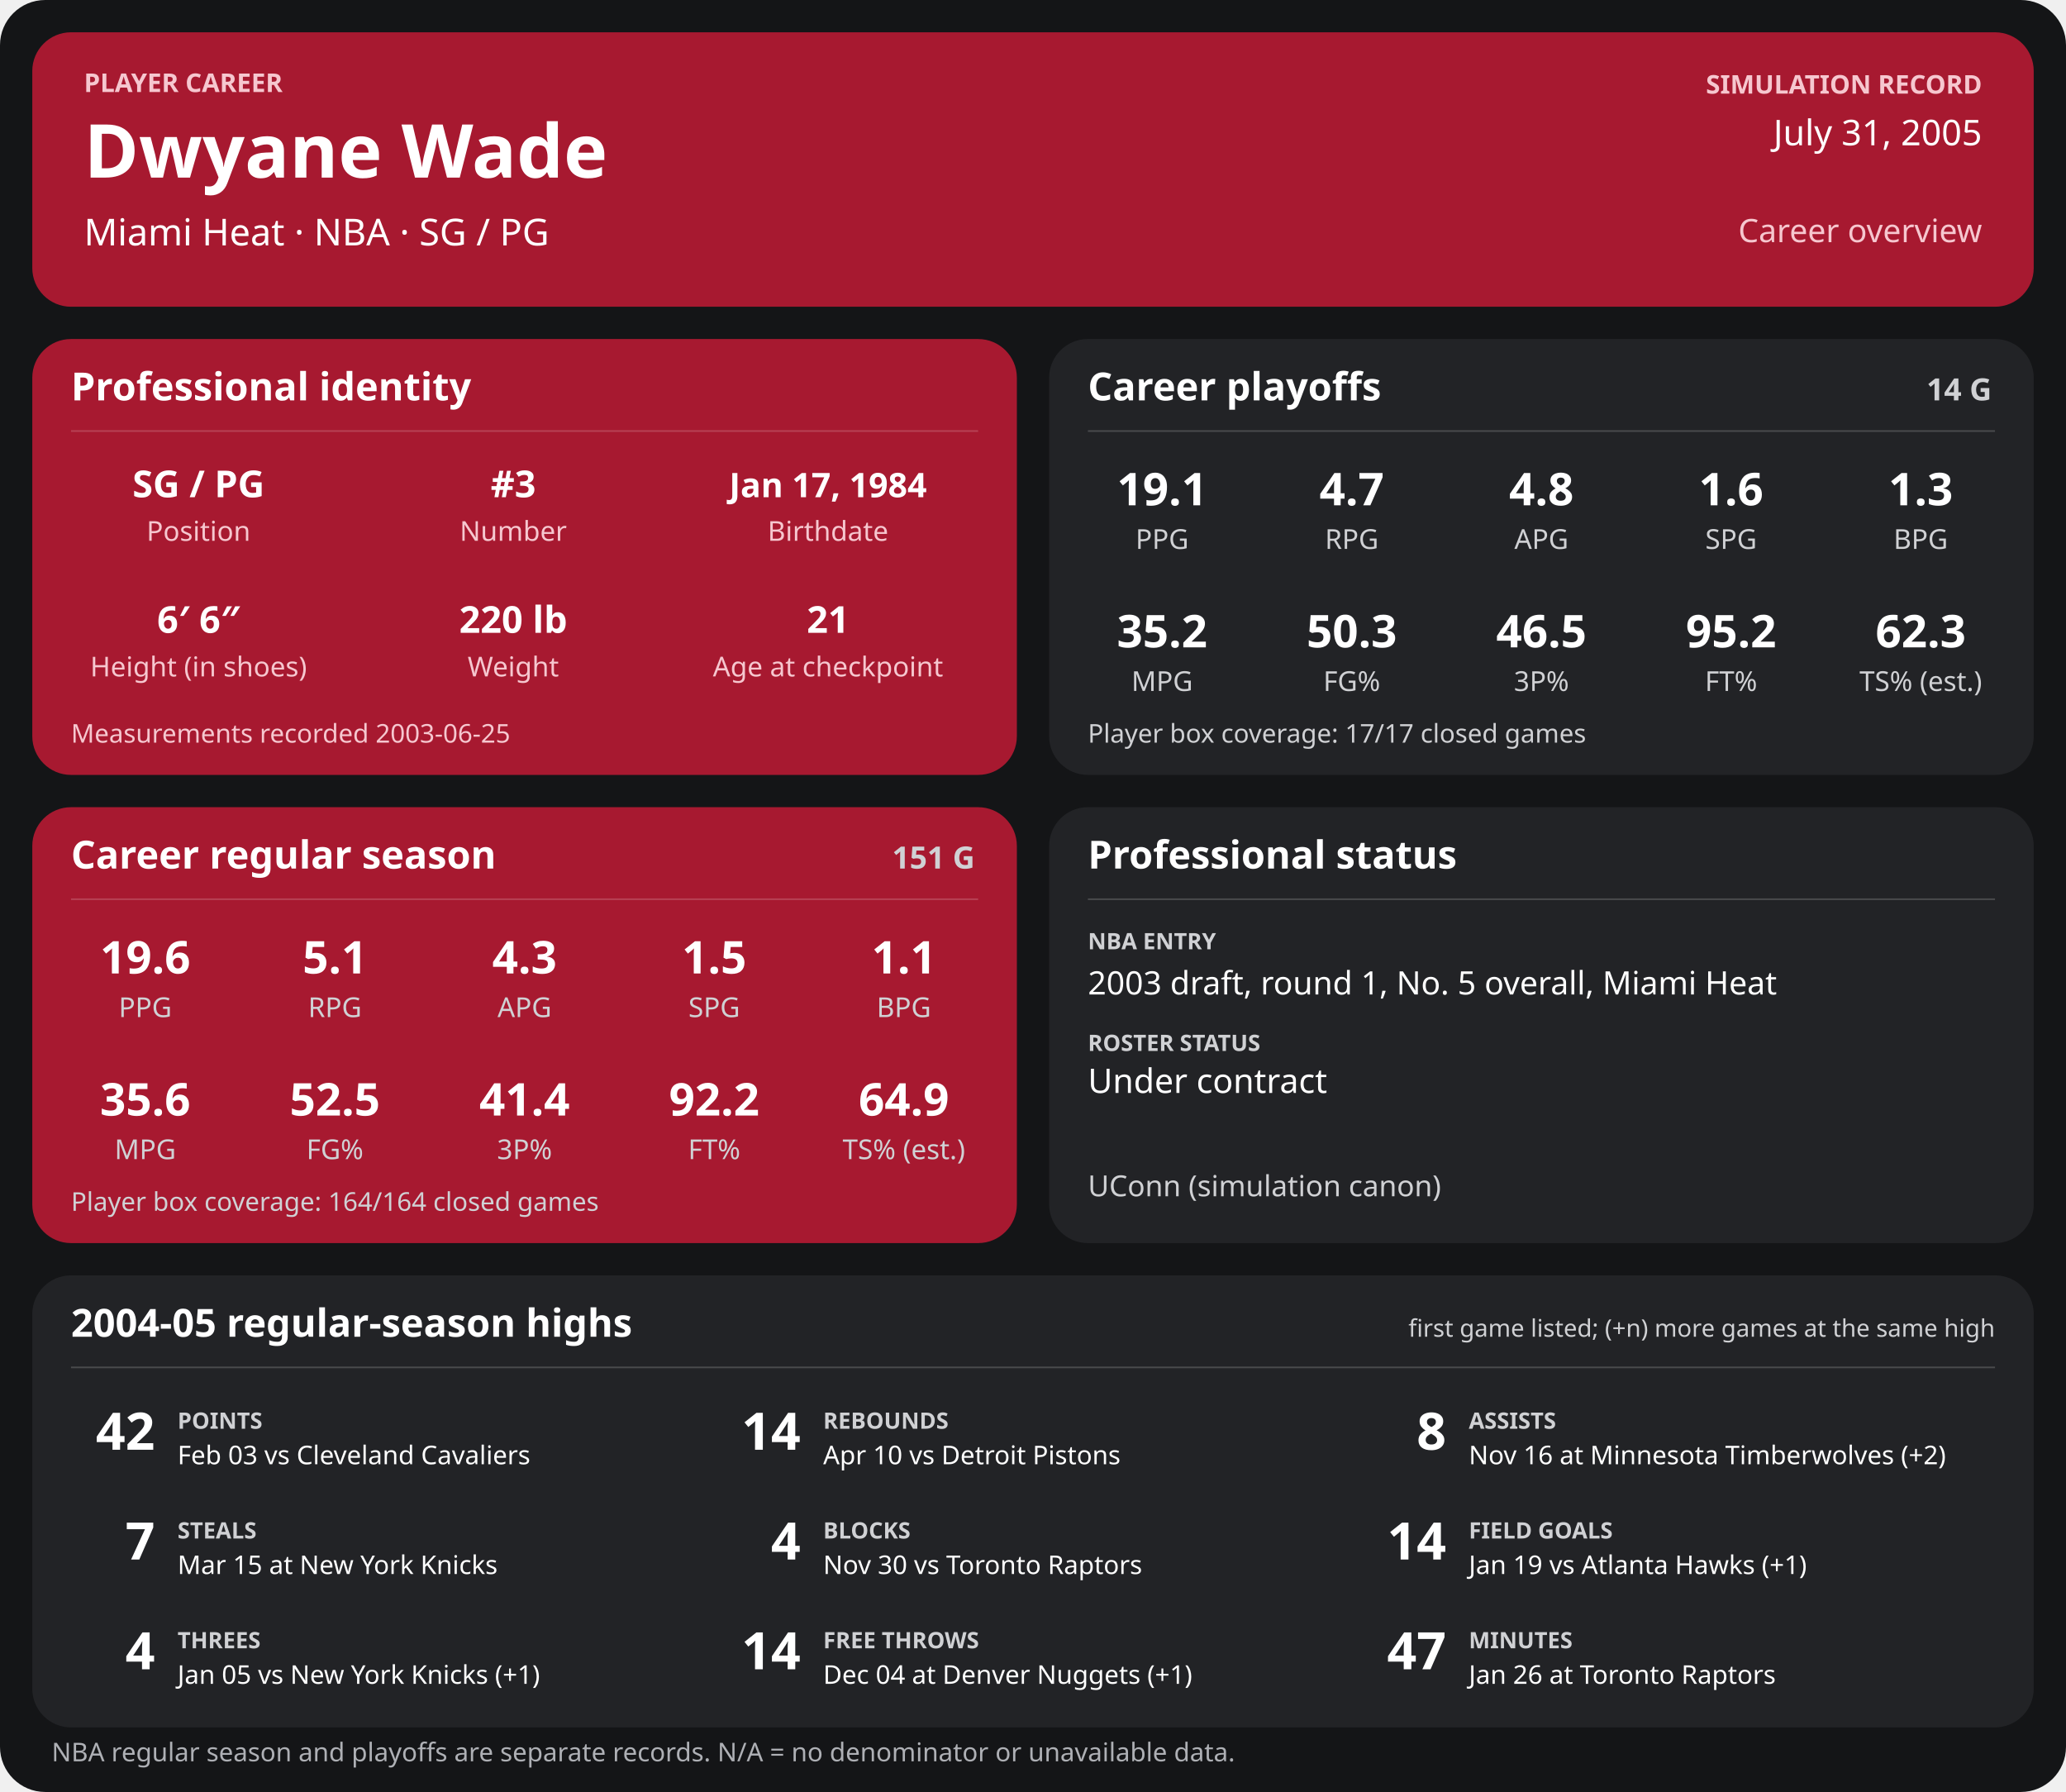
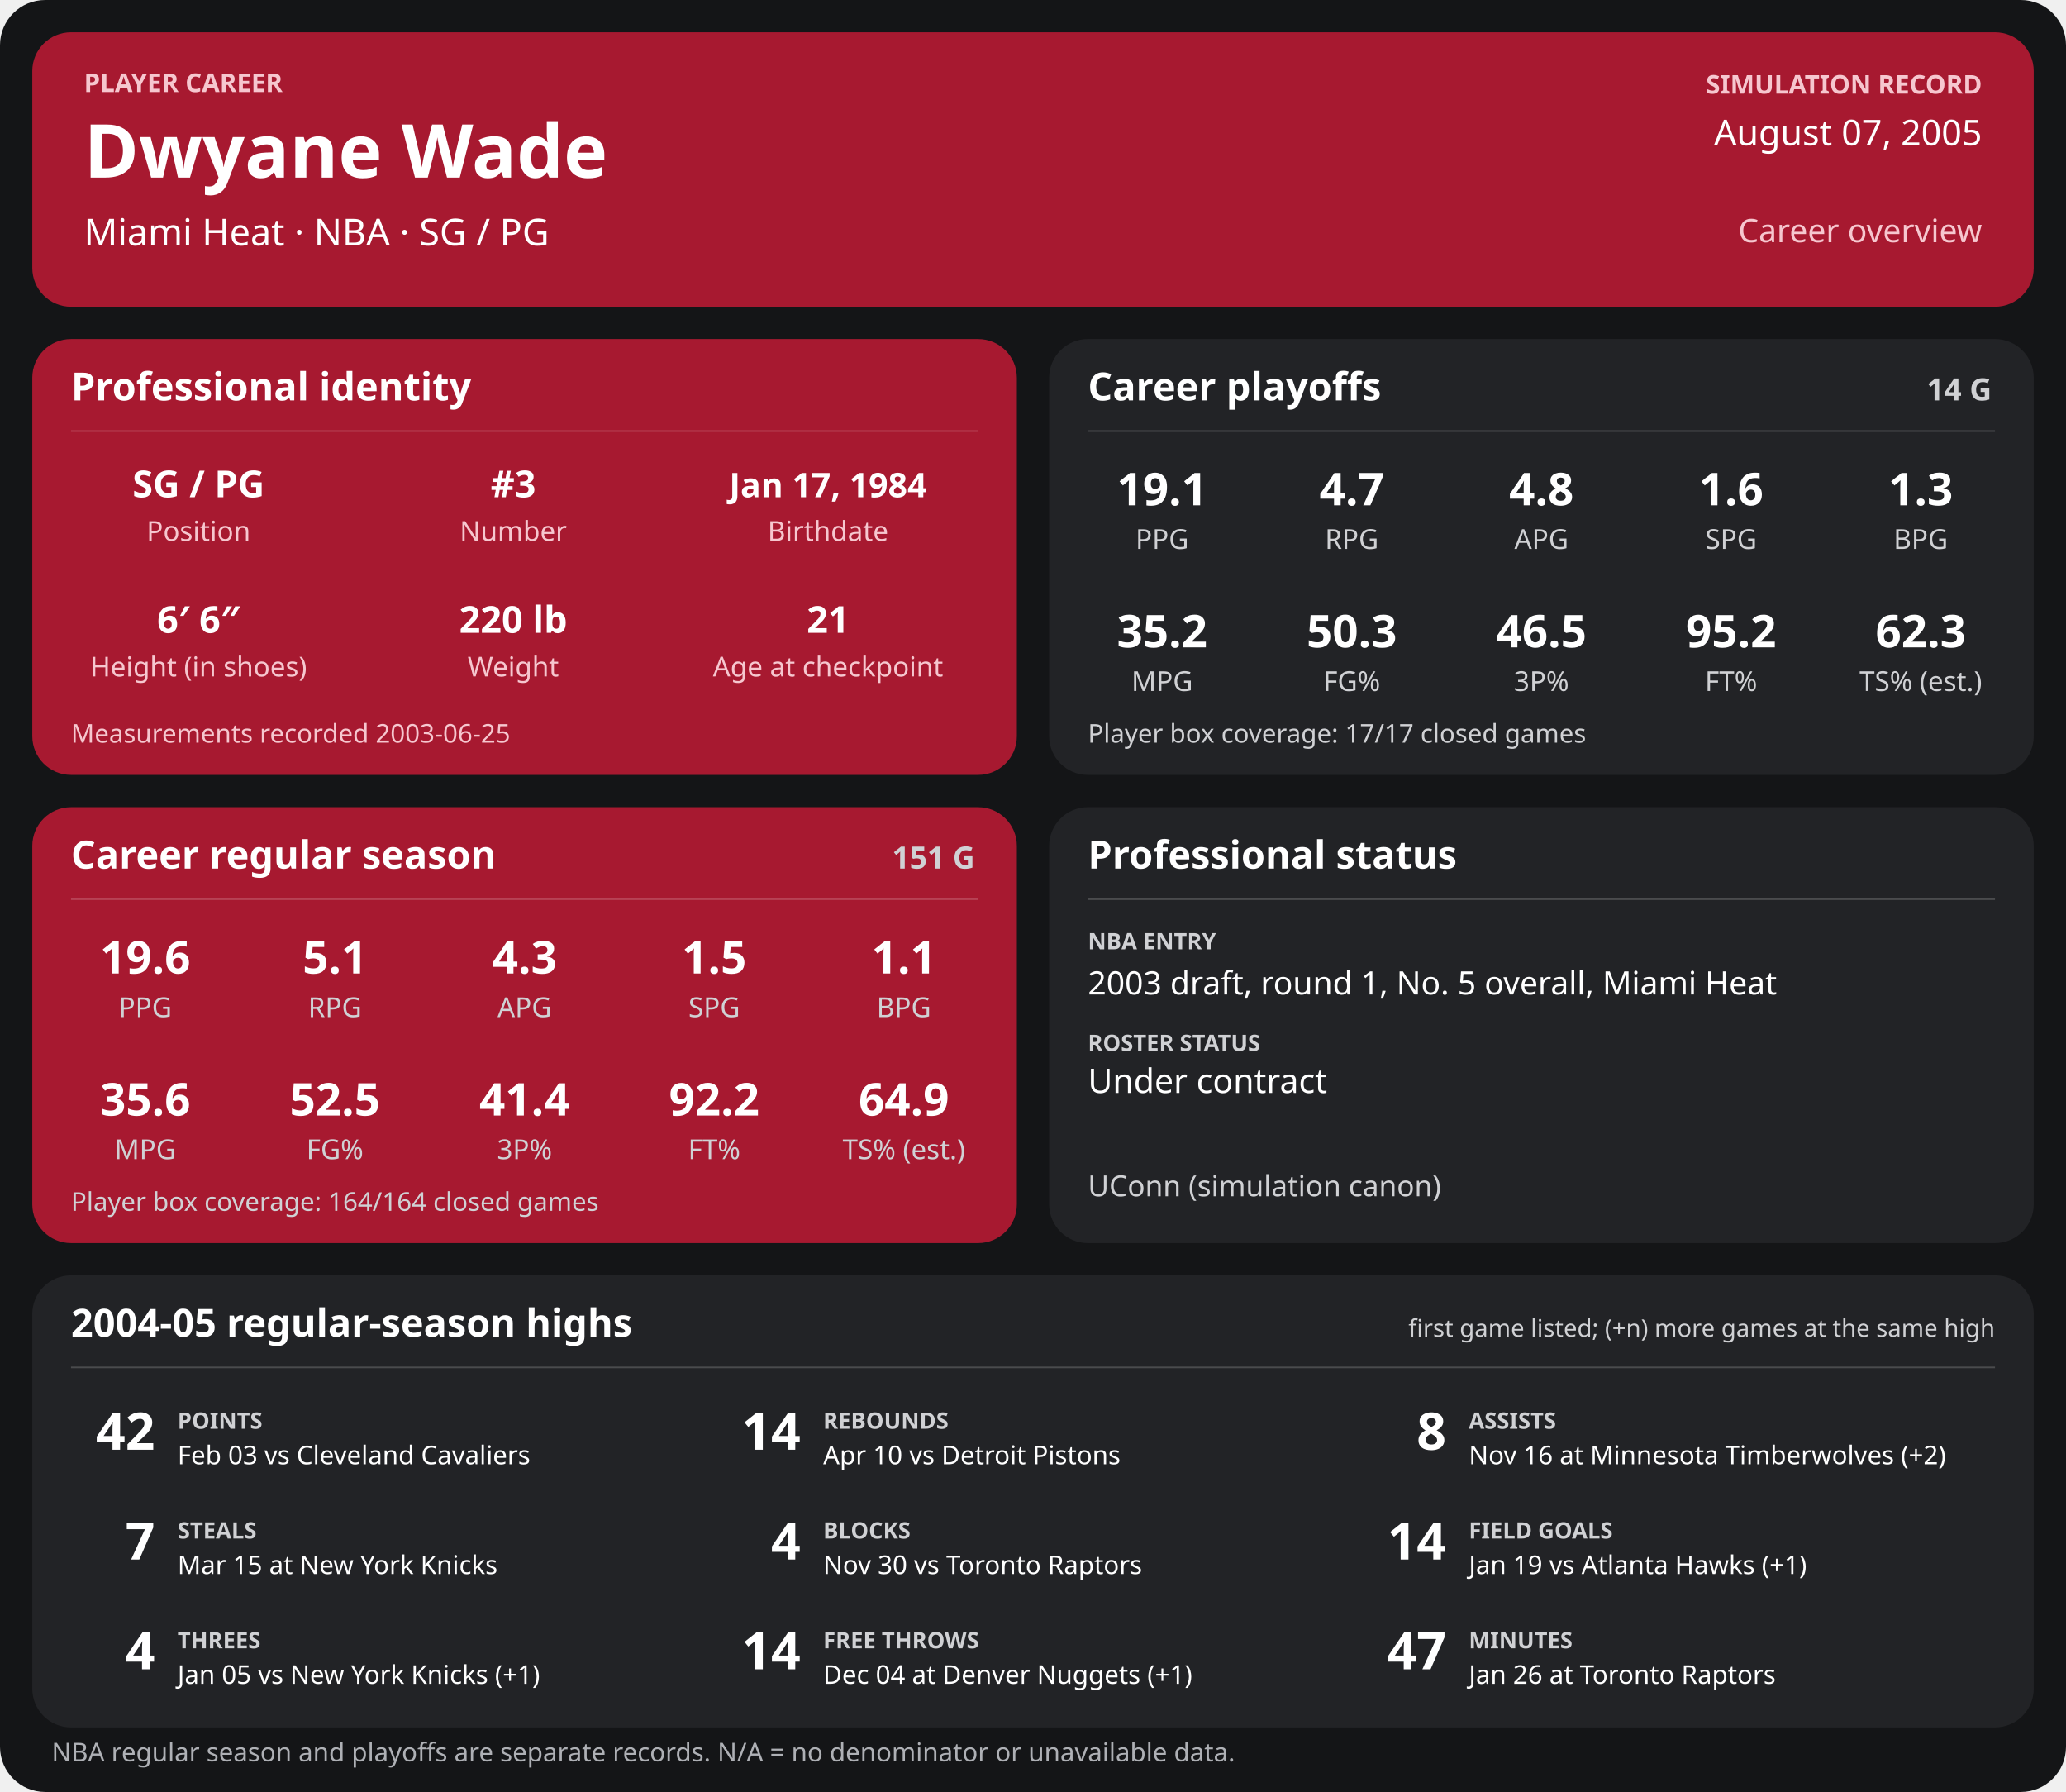
<svg xmlns="http://www.w3.org/2000/svg" width="1280" height="1110" viewBox="0 0 1280 1110" role="img" aria-labelledby="title desc">
  <rect width="1280" height="1110" rx="28" fill="#141517" />
  <g>
    <rect x="20" y="20" width="1240" height="170" rx="24" fill="#a71930" />
    <text x="52" y="57" font-family="sans-serif" fill="#f6c7cf" font-size="16" font-weight="700" text-anchor="start">PLAYER CAREER</text>
    <text x="52" y="110" font-family="sans-serif" fill="#ffffff" font-size="46" font-weight="700" text-anchor="start">Dwyane Wade</text>
    <text x="52" y="152" font-family="sans-serif" fill="#ffffff" font-size="23" font-weight="400" text-anchor="start">Miami Heat  ·  NBA  ·  SG / PG</text>
    <text x="1228" y="58" font-family="sans-serif" fill="#f6c7cf" font-size="16" font-weight="700" text-anchor="end">SIMULATION RECORD</text>
-     <text x="1228" y="90" font-family="sans-serif" fill="#ffffff" font-size="22" font-weight="500" text-anchor="end">July 31, 2005</text>
+     <text x="1228" y="90" font-family="sans-serif" fill="#ffffff" font-size="22" font-weight="500" text-anchor="end">August 07, 2005</text>
    <text x="1228" y="150" font-family="sans-serif" fill="#f6c7cf" font-size="20" font-weight="500" text-anchor="end">Career overview</text>
    <rect x="20" y="210" width="610" height="270" rx="24" fill="#a71930" />
    <text x="44" y="248" font-family="sans-serif" fill="#ffffff" font-size="24" font-weight="700" text-anchor="start">Professional identity</text>
    <line x1="44" y1="267" x2="606" y2="267" stroke="#ffffff" stroke-opacity="0.18" />
    <text x="123" y="308" font-family="sans-serif" fill="#ffffff" font-size="23" font-weight="600" text-anchor="middle">SG / PG</text>
    <text x="123" y="335" font-family="sans-serif" fill="#f6c7cf" font-size="17" font-weight="400" text-anchor="middle">Position</text>
    <text x="318" y="308" font-family="sans-serif" fill="#ffffff" font-size="23" font-weight="600" text-anchor="middle">#3</text>
    <text x="318" y="335" font-family="sans-serif" fill="#f6c7cf" font-size="17" font-weight="400" text-anchor="middle">Number</text>
    <text x="513" y="308" font-family="sans-serif" fill="#ffffff" font-size="21" font-weight="600" text-anchor="middle">Jan 17, 1984</text>
    <text x="513" y="335" font-family="sans-serif" fill="#f6c7cf" font-size="17" font-weight="400" text-anchor="middle">Birthdate</text>
    <text x="123" y="392" font-family="sans-serif" fill="#ffffff" font-size="23" font-weight="600" text-anchor="middle">6′ 6″</text>
    <text x="123" y="419" font-family="sans-serif" fill="#f6c7cf" font-size="17" font-weight="400" text-anchor="middle">Height (in shoes)</text>
    <text x="318" y="392" font-family="sans-serif" fill="#ffffff" font-size="23" font-weight="600" text-anchor="middle">220 lb</text>
    <text x="318" y="419" font-family="sans-serif" fill="#f6c7cf" font-size="17" font-weight="400" text-anchor="middle">Weight</text>
    <text x="513" y="392" font-family="sans-serif" fill="#ffffff" font-size="23" font-weight="600" text-anchor="middle">21</text>
    <text x="513" y="419" font-family="sans-serif" fill="#f6c7cf" font-size="17" font-weight="400" text-anchor="middle">Age at checkpoint</text>
    <text x="44" y="460" font-family="sans-serif" fill="#f6c7cf" font-size="16" font-weight="400" text-anchor="start">Measurements recorded 2003-06-25</text>
    <rect x="650" y="210" width="610" height="270" rx="24" fill="#222326" />
    <text x="674" y="248" font-family="sans-serif" fill="#ffffff" font-size="24" font-weight="700" text-anchor="start">Career playoffs</text>
    <text x="1234" y="248" font-family="sans-serif" fill="#d0d1d4" font-size="19" font-weight="700" text-anchor="end">14 G</text>
    <line x1="674" y1="267" x2="1236" y2="267" stroke="#ffffff" stroke-opacity="0.18" />
    <text x="720.0" y="313" font-family="sans-serif" fill="#ffffff" font-size="28" font-weight="600" text-anchor="middle">19.1</text>
    <text x="720.0" y="340" font-family="sans-serif" fill="#d0d1d4" font-size="17" font-weight="400" text-anchor="middle">PPG</text>
    <text x="837.5" y="313" font-family="sans-serif" fill="#ffffff" font-size="28" font-weight="600" text-anchor="middle">4.7</text>
    <text x="837.5" y="340" font-family="sans-serif" fill="#d0d1d4" font-size="17" font-weight="400" text-anchor="middle">RPG</text>
    <text x="955.0" y="313" font-family="sans-serif" fill="#ffffff" font-size="28" font-weight="600" text-anchor="middle">4.8</text>
    <text x="955.0" y="340" font-family="sans-serif" fill="#d0d1d4" font-size="17" font-weight="400" text-anchor="middle">APG</text>
    <text x="1072.5" y="313" font-family="sans-serif" fill="#ffffff" font-size="28" font-weight="600" text-anchor="middle">1.6</text>
    <text x="1072.5" y="340" font-family="sans-serif" fill="#d0d1d4" font-size="17" font-weight="400" text-anchor="middle">SPG</text>
    <text x="1190.0" y="313" font-family="sans-serif" fill="#ffffff" font-size="28" font-weight="600" text-anchor="middle">1.3</text>
    <text x="1190.0" y="340" font-family="sans-serif" fill="#d0d1d4" font-size="17" font-weight="400" text-anchor="middle">BPG</text>
    <text x="720.0" y="401" font-family="sans-serif" fill="#ffffff" font-size="28" font-weight="600" text-anchor="middle">35.2</text>
    <text x="720.0" y="428" font-family="sans-serif" fill="#d0d1d4" font-size="17" font-weight="400" text-anchor="middle">MPG</text>
    <text x="837.5" y="401" font-family="sans-serif" fill="#ffffff" font-size="28" font-weight="600" text-anchor="middle">50.3</text>
    <text x="837.5" y="428" font-family="sans-serif" fill="#d0d1d4" font-size="17" font-weight="400" text-anchor="middle">FG%</text>
    <text x="955.0" y="401" font-family="sans-serif" fill="#ffffff" font-size="28" font-weight="600" text-anchor="middle">46.5</text>
    <text x="955.0" y="428" font-family="sans-serif" fill="#d0d1d4" font-size="17" font-weight="400" text-anchor="middle">3P%</text>
    <text x="1072.5" y="401" font-family="sans-serif" fill="#ffffff" font-size="28" font-weight="600" text-anchor="middle">95.2</text>
    <text x="1072.5" y="428" font-family="sans-serif" fill="#d0d1d4" font-size="17" font-weight="400" text-anchor="middle">FT%</text>
    <text x="1190.0" y="401" font-family="sans-serif" fill="#ffffff" font-size="28" font-weight="600" text-anchor="middle">62.3</text>
    <text x="1190.0" y="428" font-family="sans-serif" fill="#d0d1d4" font-size="17" font-weight="400" text-anchor="middle">TS% (est.)</text>
    <text x="674" y="460" font-family="sans-serif" fill="#d0d1d4" font-size="16" font-weight="400" text-anchor="start">Player box coverage: 17/17 closed games</text>
    <rect x="20" y="500" width="610" height="270" rx="24" fill="#a71930" />
    <text x="44" y="538" font-family="sans-serif" fill="#ffffff" font-size="24" font-weight="700" text-anchor="start">Career regular season</text>
    <text x="604" y="538" font-family="sans-serif" fill="#d0d1d4" font-size="19" font-weight="700" text-anchor="end">151 G</text>
    <line x1="44" y1="557" x2="606" y2="557" stroke="#ffffff" stroke-opacity="0.18" />
    <text x="90.0" y="603" font-family="sans-serif" fill="#ffffff" font-size="28" font-weight="600" text-anchor="middle">19.6</text>
    <text x="90.0" y="630" font-family="sans-serif" fill="#d0d1d4" font-size="17" font-weight="400" text-anchor="middle">PPG</text>
    <text x="207.5" y="603" font-family="sans-serif" fill="#ffffff" font-size="28" font-weight="600" text-anchor="middle">5.1</text>
    <text x="207.5" y="630" font-family="sans-serif" fill="#d0d1d4" font-size="17" font-weight="400" text-anchor="middle">RPG</text>
    <text x="325.0" y="603" font-family="sans-serif" fill="#ffffff" font-size="28" font-weight="600" text-anchor="middle">4.3</text>
    <text x="325.0" y="630" font-family="sans-serif" fill="#d0d1d4" font-size="17" font-weight="400" text-anchor="middle">APG</text>
    <text x="442.5" y="603" font-family="sans-serif" fill="#ffffff" font-size="28" font-weight="600" text-anchor="middle">1.5</text>
    <text x="442.5" y="630" font-family="sans-serif" fill="#d0d1d4" font-size="17" font-weight="400" text-anchor="middle">SPG</text>
    <text x="560.0" y="603" font-family="sans-serif" fill="#ffffff" font-size="28" font-weight="600" text-anchor="middle">1.1</text>
    <text x="560.0" y="630" font-family="sans-serif" fill="#d0d1d4" font-size="17" font-weight="400" text-anchor="middle">BPG</text>
    <text x="90.0" y="691" font-family="sans-serif" fill="#ffffff" font-size="28" font-weight="600" text-anchor="middle">35.6</text>
    <text x="90.0" y="718" font-family="sans-serif" fill="#d0d1d4" font-size="17" font-weight="400" text-anchor="middle">MPG</text>
    <text x="207.5" y="691" font-family="sans-serif" fill="#ffffff" font-size="28" font-weight="600" text-anchor="middle">52.5</text>
    <text x="207.5" y="718" font-family="sans-serif" fill="#d0d1d4" font-size="17" font-weight="400" text-anchor="middle">FG%</text>
    <text x="325.0" y="691" font-family="sans-serif" fill="#ffffff" font-size="28" font-weight="600" text-anchor="middle">41.4</text>
    <text x="325.0" y="718" font-family="sans-serif" fill="#d0d1d4" font-size="17" font-weight="400" text-anchor="middle">3P%</text>
    <text x="442.5" y="691" font-family="sans-serif" fill="#ffffff" font-size="28" font-weight="600" text-anchor="middle">92.2</text>
    <text x="442.5" y="718" font-family="sans-serif" fill="#d0d1d4" font-size="17" font-weight="400" text-anchor="middle">FT%</text>
    <text x="560.0" y="691" font-family="sans-serif" fill="#ffffff" font-size="28" font-weight="600" text-anchor="middle">64.9</text>
    <text x="560.0" y="718" font-family="sans-serif" fill="#d0d1d4" font-size="17" font-weight="400" text-anchor="middle">TS% (est.)</text>
    <text x="44" y="750" font-family="sans-serif" fill="#d0d1d4" font-size="16" font-weight="400" text-anchor="start">Player box coverage: 164/164 closed games</text>
    <rect x="650" y="500" width="610" height="270" rx="24" fill="#222326" />
    <text x="674" y="538" font-family="sans-serif" fill="#ffffff" font-size="24" font-weight="700" text-anchor="start">Professional status</text>
    <line x1="674" y1="557" x2="1236" y2="557" stroke="#ffffff" stroke-opacity="0.18" />
    <text x="674" y="588" font-family="sans-serif" fill="#d0d1d4" font-size="14" font-weight="700" text-anchor="start">NBA ENTRY</text>
    <text x="674" y="616" font-family="sans-serif" fill="#ffffff" font-size="20" font-weight="500" text-anchor="start">2003 draft, round 1, No. 5 overall, Miami Heat</text>
    <text x="674" y="651" font-family="sans-serif" fill="#d0d1d4" font-size="14" font-weight="700" text-anchor="start">ROSTER STATUS</text>
    <text x="674" y="677" font-family="sans-serif" fill="#ffffff" font-size="21" font-weight="500" text-anchor="start">Under contract</text>
    <text x="674" y="741" font-family="sans-serif" fill="#d0d1d4" font-size="18" font-weight="400" text-anchor="start">UConn (simulation canon)</text>
    <rect x="20" y="790" width="1240" height="280" rx="24" fill="#222326" />
    <text x="44" y="828" font-family="sans-serif" fill="#ffffff" font-size="24" font-weight="700" text-anchor="start">2004-05 regular-season highs</text>
    <text x="1236" y="828" font-family="sans-serif" fill="#d0d1d4" font-size="15" font-weight="400" text-anchor="end">first game listed; (+n) more games at the same high</text>
    <line x1="44" y1="847" x2="1236" y2="847" stroke="#ffffff" stroke-opacity="0.18" />
    <text x="96" y="898" font-family="sans-serif" fill="#ffffff" font-size="32" font-weight="700" text-anchor="end">42</text>
    <text x="110" y="885" font-family="sans-serif" fill="#d0d1d4" font-size="14" font-weight="700" text-anchor="start">POINTS</text>
    <text x="110" y="907" font-family="sans-serif" fill="#ffffff" font-size="16" font-weight="400" text-anchor="start">Feb 03 vs Cleveland Cavaliers</text>
    <text x="496" y="898" font-family="sans-serif" fill="#ffffff" font-size="32" font-weight="700" text-anchor="end">14</text>
    <text x="510" y="885" font-family="sans-serif" fill="#d0d1d4" font-size="14" font-weight="700" text-anchor="start">REBOUNDS</text>
    <text x="510" y="907" font-family="sans-serif" fill="#ffffff" font-size="16" font-weight="400" text-anchor="start">Apr 10 vs Detroit Pistons</text>
    <text x="896" y="898" font-family="sans-serif" fill="#ffffff" font-size="32" font-weight="700" text-anchor="end">8</text>
    <text x="910" y="885" font-family="sans-serif" fill="#d0d1d4" font-size="14" font-weight="700" text-anchor="start">ASSISTS</text>
    <text x="910" y="907" font-family="sans-serif" fill="#ffffff" font-size="16" font-weight="400" text-anchor="start">Nov 16 at Minnesota Timberwolves (+2)</text>
    <text x="96" y="966" font-family="sans-serif" fill="#ffffff" font-size="32" font-weight="700" text-anchor="end">7</text>
    <text x="110" y="953" font-family="sans-serif" fill="#d0d1d4" font-size="14" font-weight="700" text-anchor="start">STEALS</text>
    <text x="110" y="975" font-family="sans-serif" fill="#ffffff" font-size="16" font-weight="400" text-anchor="start">Mar 15 at New York Knicks</text>
    <text x="496" y="966" font-family="sans-serif" fill="#ffffff" font-size="32" font-weight="700" text-anchor="end">4</text>
    <text x="510" y="953" font-family="sans-serif" fill="#d0d1d4" font-size="14" font-weight="700" text-anchor="start">BLOCKS</text>
    <text x="510" y="975" font-family="sans-serif" fill="#ffffff" font-size="16" font-weight="400" text-anchor="start">Nov 30 vs Toronto Raptors</text>
    <text x="896" y="966" font-family="sans-serif" fill="#ffffff" font-size="32" font-weight="700" text-anchor="end">14</text>
    <text x="910" y="953" font-family="sans-serif" fill="#d0d1d4" font-size="14" font-weight="700" text-anchor="start">FIELD GOALS</text>
    <text x="910" y="975" font-family="sans-serif" fill="#ffffff" font-size="16" font-weight="400" text-anchor="start">Jan 19 vs Atlanta Hawks (+1)</text>
    <text x="96" y="1034" font-family="sans-serif" fill="#ffffff" font-size="32" font-weight="700" text-anchor="end">4</text>
    <text x="110" y="1021" font-family="sans-serif" fill="#d0d1d4" font-size="14" font-weight="700" text-anchor="start">THREES</text>
    <text x="110" y="1043" font-family="sans-serif" fill="#ffffff" font-size="16" font-weight="400" text-anchor="start">Jan 05 vs New York Knicks (+1)</text>
    <text x="496" y="1034" font-family="sans-serif" fill="#ffffff" font-size="32" font-weight="700" text-anchor="end">14</text>
    <text x="510" y="1021" font-family="sans-serif" fill="#d0d1d4" font-size="14" font-weight="700" text-anchor="start">FREE THROWS</text>
    <text x="510" y="1043" font-family="sans-serif" fill="#ffffff" font-size="16" font-weight="400" text-anchor="start">Dec 04 at Denver Nuggets (+1)</text>
    <text x="896" y="1034" font-family="sans-serif" fill="#ffffff" font-size="32" font-weight="700" text-anchor="end">47</text>
    <text x="910" y="1021" font-family="sans-serif" fill="#d0d1d4" font-size="14" font-weight="700" text-anchor="start">MINUTES</text>
    <text x="910" y="1043" font-family="sans-serif" fill="#ffffff" font-size="16" font-weight="400" text-anchor="start">Jan 26 at Toronto Raptors</text>
    <text x="32" y="1091" font-family="sans-serif" fill="#aeb0b5" font-size="16" font-weight="400" text-anchor="start">NBA regular season and playoffs are separate records. N/A = no denominator or unavailable data.</text>
  </g>
</svg>
